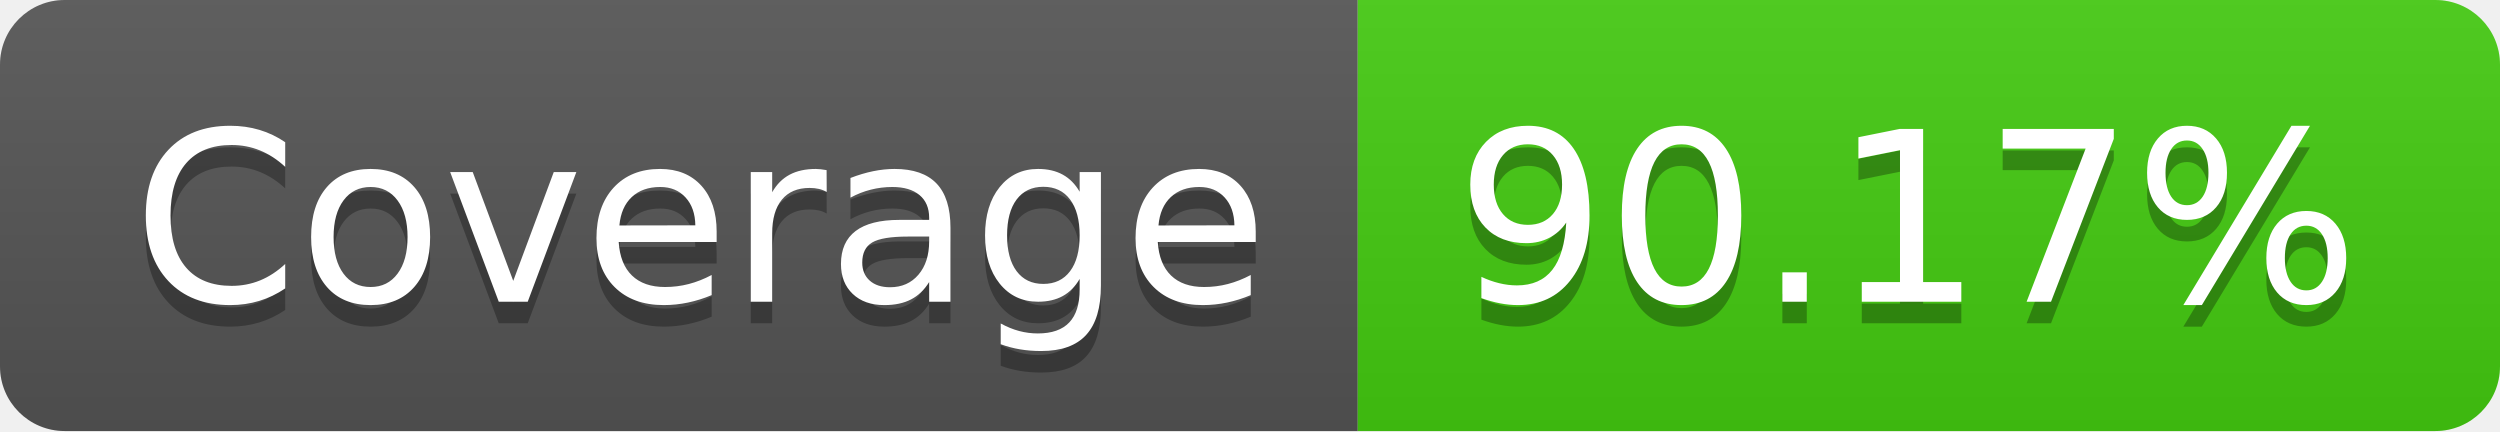
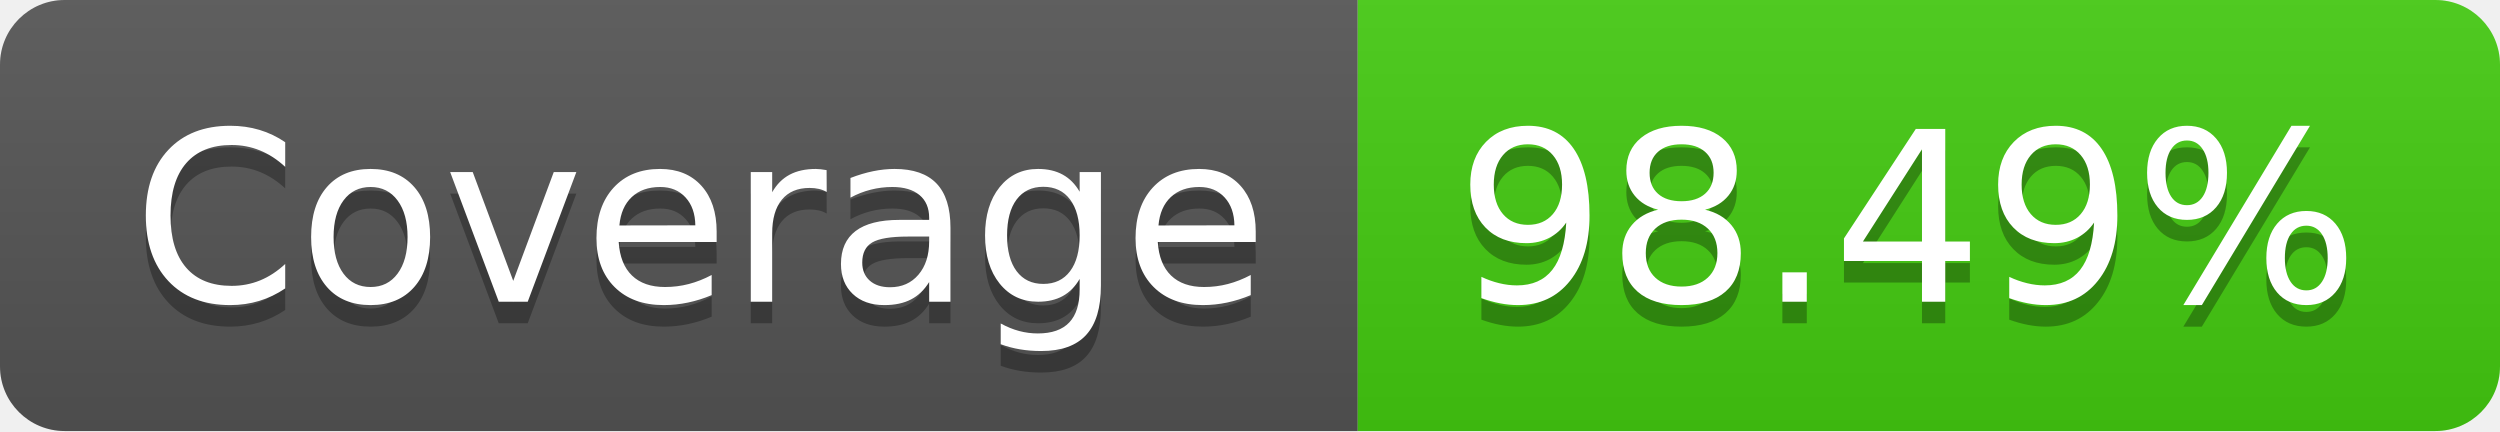
- <svg xmlns="http://www.w3.org/2000/svg" width="116" height="20" role="img" aria-label="Coverage: 90.17%">
+ <svg xmlns="http://www.w3.org/2000/svg" width="116" height="20" role="img" aria-label="Coverage: 98.49%">
  <linearGradient id="s" x2="0" y2="100%">
    <stop offset="0" stop-color="#bbb" stop-opacity=".1" />
    <stop offset="1" stop-opacity=".1" />
  </linearGradient>
  <clipPath id="r">
    <rect width="116" height="20" rx="3" fill="#fff" />
  </clipPath>
  <g clip-path="url(#r)">
    <rect width="63" height="20" fill="#555" />
    <rect x="63" width="53" height="20" fill="#4c1" />
    <rect width="116" height="20" fill="url(#s)" />
  </g>
  <g fill="#fff" text-anchor="middle" font-family="Verdana,Geneva,DejaVu Sans,sans-serif" text-rendering="geometricPrecision" font-size="110">
    <text aria-hidden="true" x="325" y="150" fill="#010101" fill-opacity=".3" transform="scale(.1)" textLength="530">Coverage</text>
    <text x="325" y="140" transform="scale(.1)" fill="#fff" textLength="530">Coverage</text>
-     <text aria-hidden="true" x="885" y="150" fill="#010101" fill-opacity=".3" transform="scale(.1)" textLength="430">90.17%</text>
-     <text x="885" y="140" transform="scale(.1)" fill="#fff" textLength="430">90.17%</text>
+     <text aria-hidden="true" x="885" y="150" fill="#010101" fill-opacity=".3" transform="scale(.1)" textLength="430">98.49%</text>
+     <text x="885" y="140" transform="scale(.1)" fill="#fff" textLength="430">98.49%</text>
  </g>
</svg>
